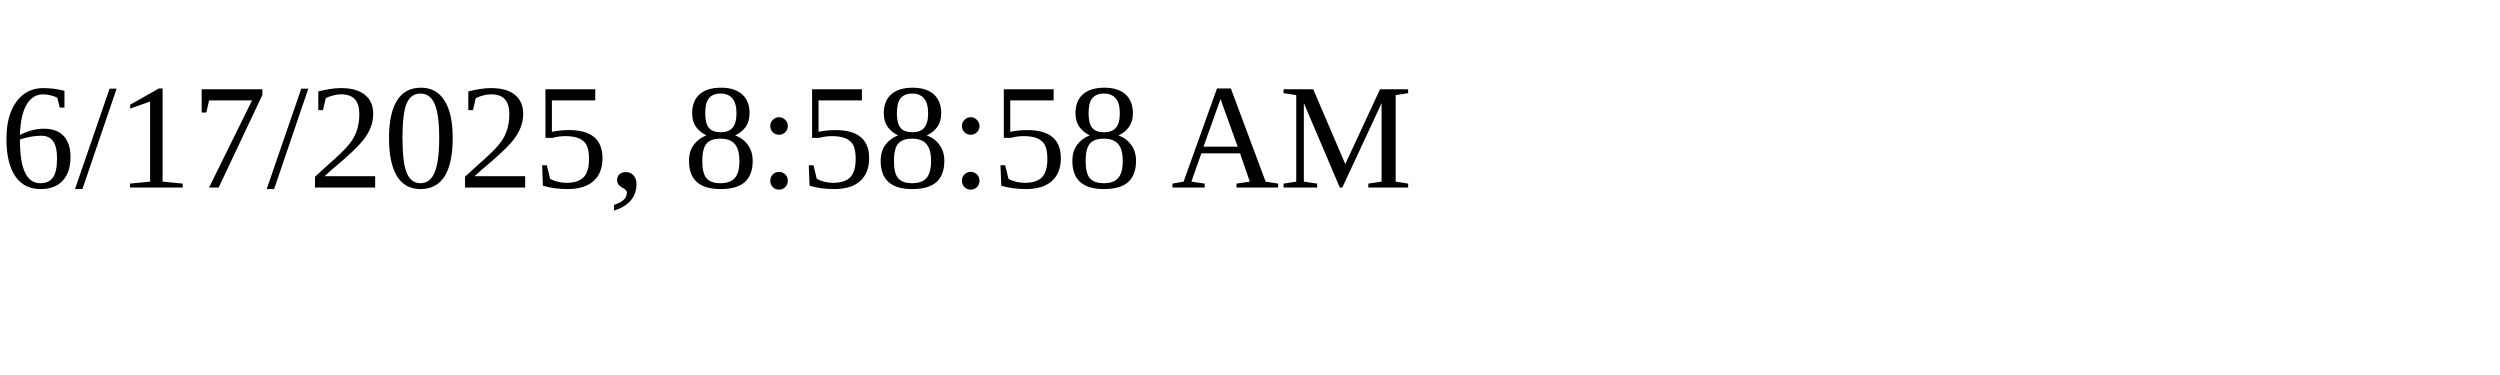
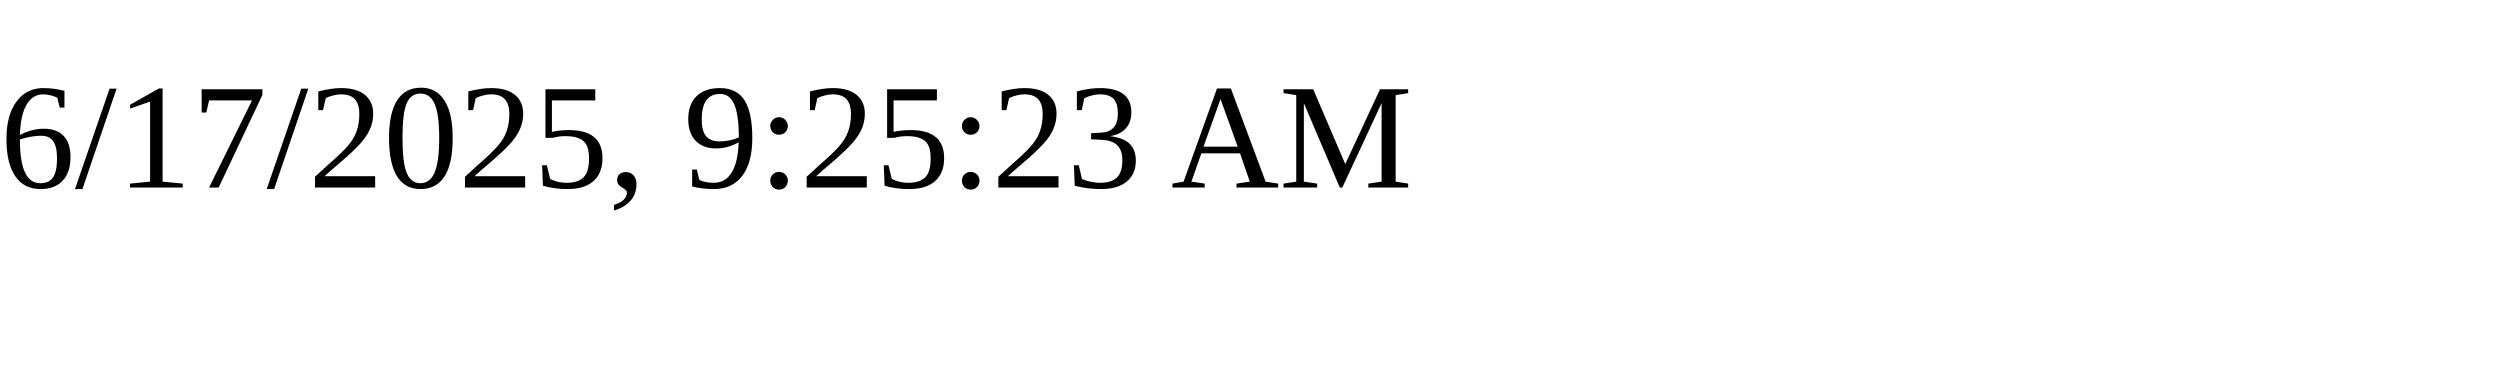
<svg xmlns="http://www.w3.org/2000/svg" height="30" width="200">
-   <text x="0" y="15">6/17/2025, 8:58:58 AM</text>
+   <text x="0" y="15">6/17/2025, 9:25:23 AM</text>
</svg>
